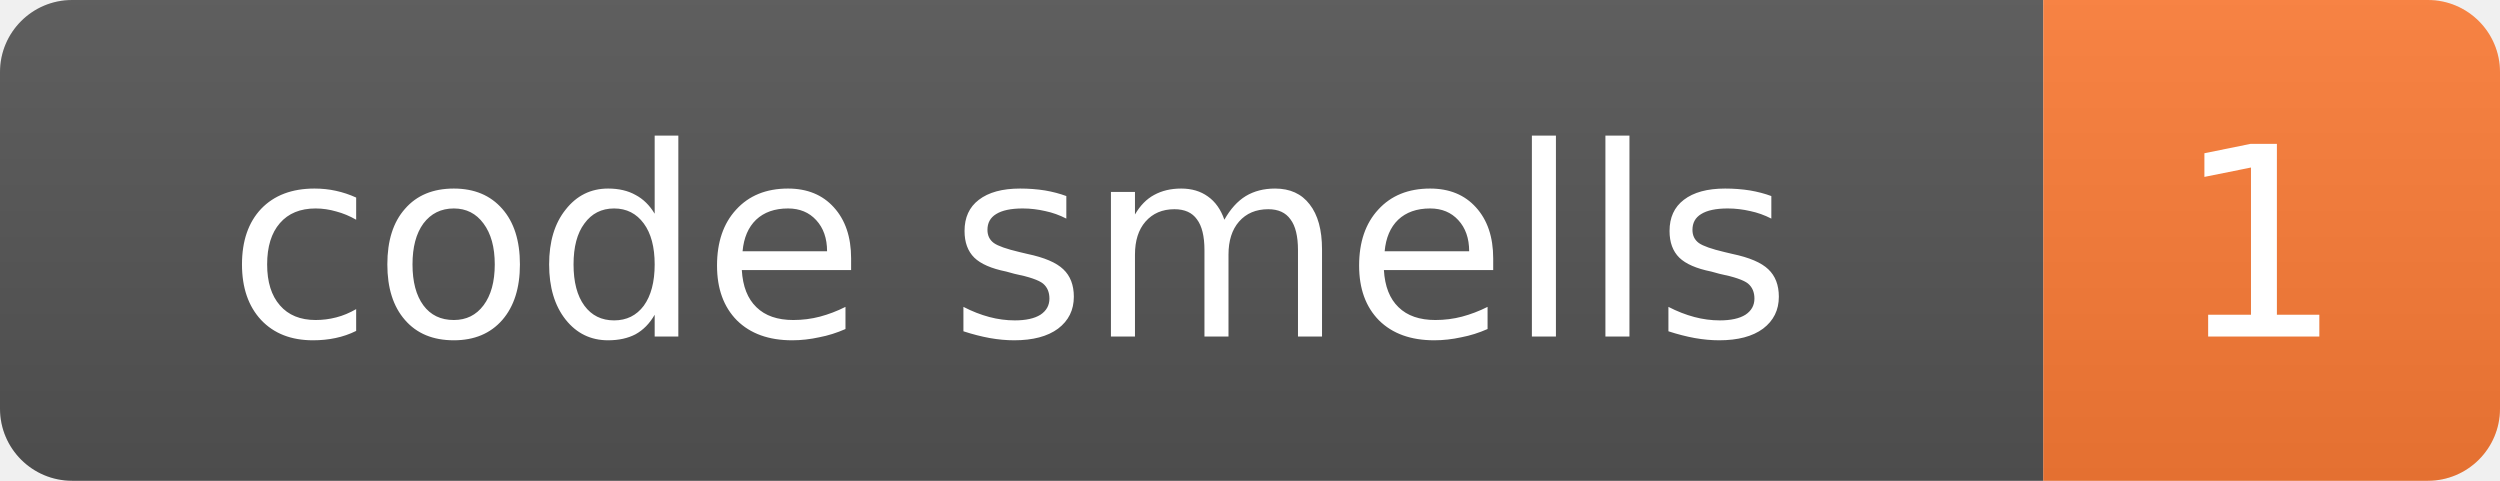
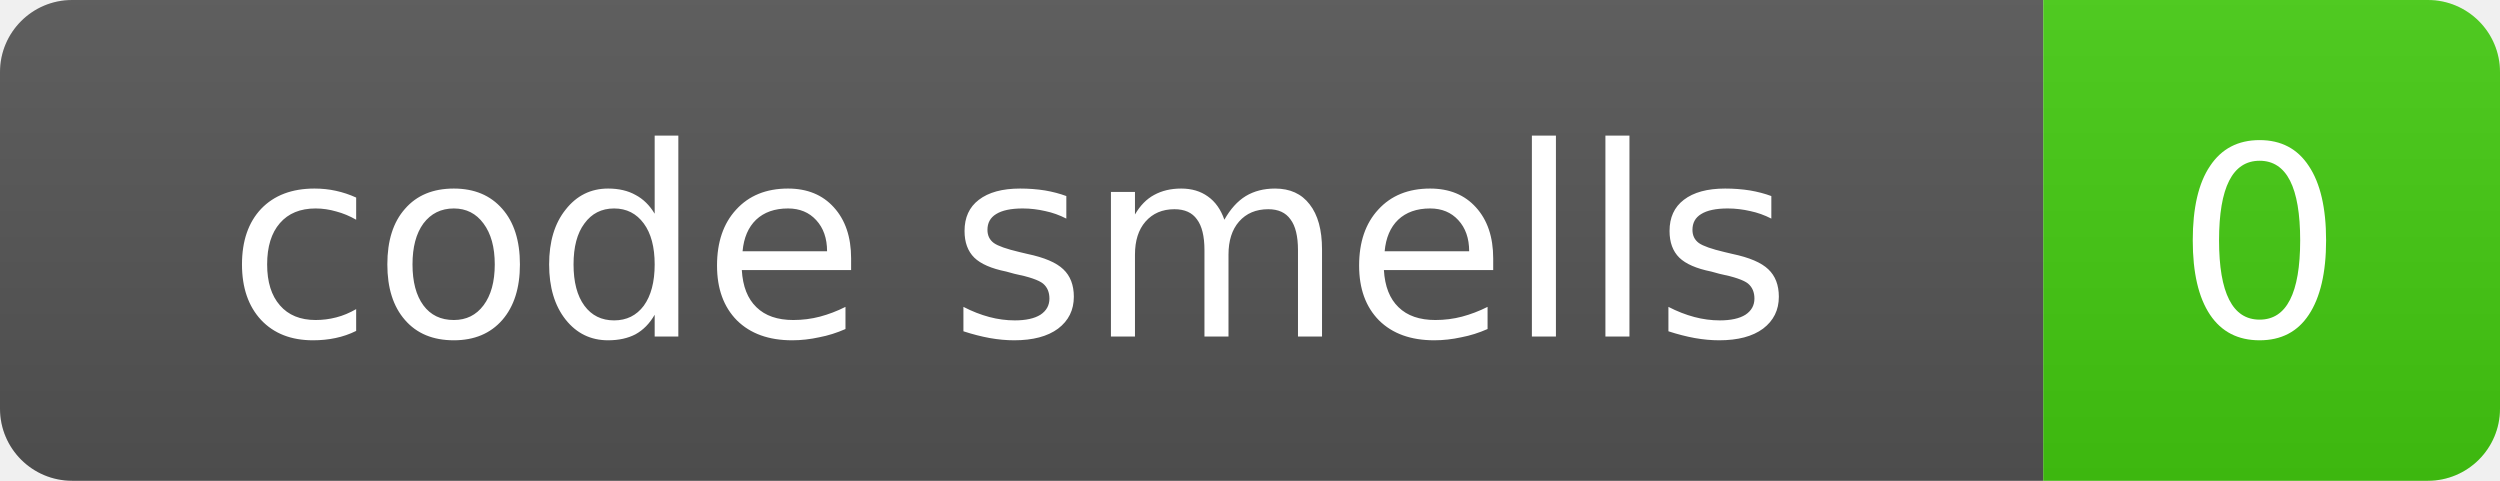
- <svg xmlns="http://www.w3.org/2000/svg" width="104" height="20" role="img" aria-label="code smells: 1">
+ <svg xmlns="http://www.w3.org/2000/svg" width="104" height="20" role="img" aria-label="code smells: 0">
  <defs>
    <linearGradient id="s" x2="0" y2="100%">
      <stop offset="0" stop-color="#bbb" stop-opacity=".1" />
      <stop offset="1" stop-opacity=".1" />
    </linearGradient>
    <clipPath id="r">
      <rect width="104" height="20" rx="3" fill="#fff" />
    </clipPath>
  </defs>
  <g clip-path="url(#r)">
    <rect width="85" height="20" fill="#555" />
-     <rect x="85" width="19" height="20" fill="#fe7d37" />
+     <rect x="85" width="19" height="20" fill="#4c1" />
    <rect width="104" height="20" fill="url(#s)" />
  </g>
  <g fill="#fff" text-anchor="middle" font-family="Verdana,Geneva,DejaVu Sans,sans-serif" font-size="11">
    <text x="42" y="14">code smells</text>
-     <text x="94" y="14">1</text>
+     <text x="94" y="14">0</text>
  </g>
</svg>
